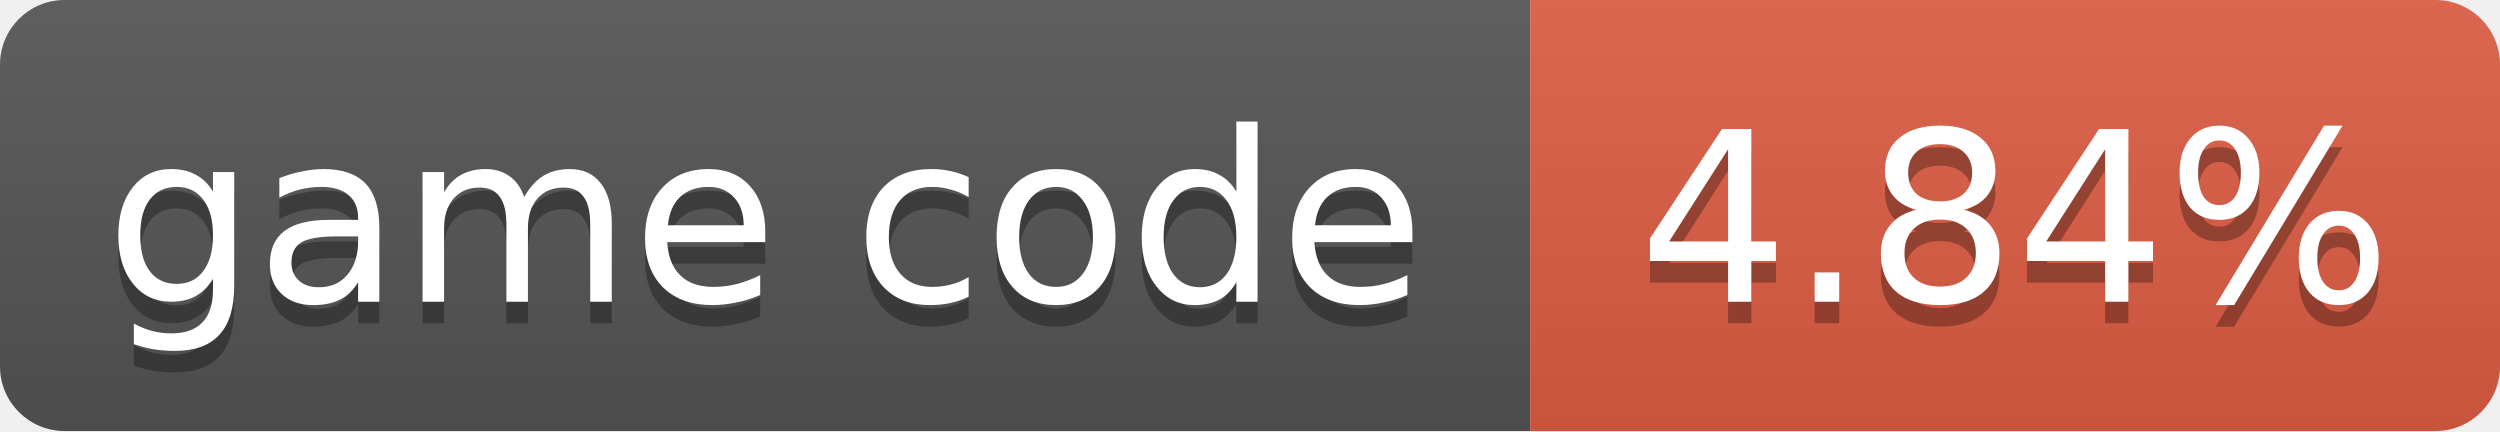
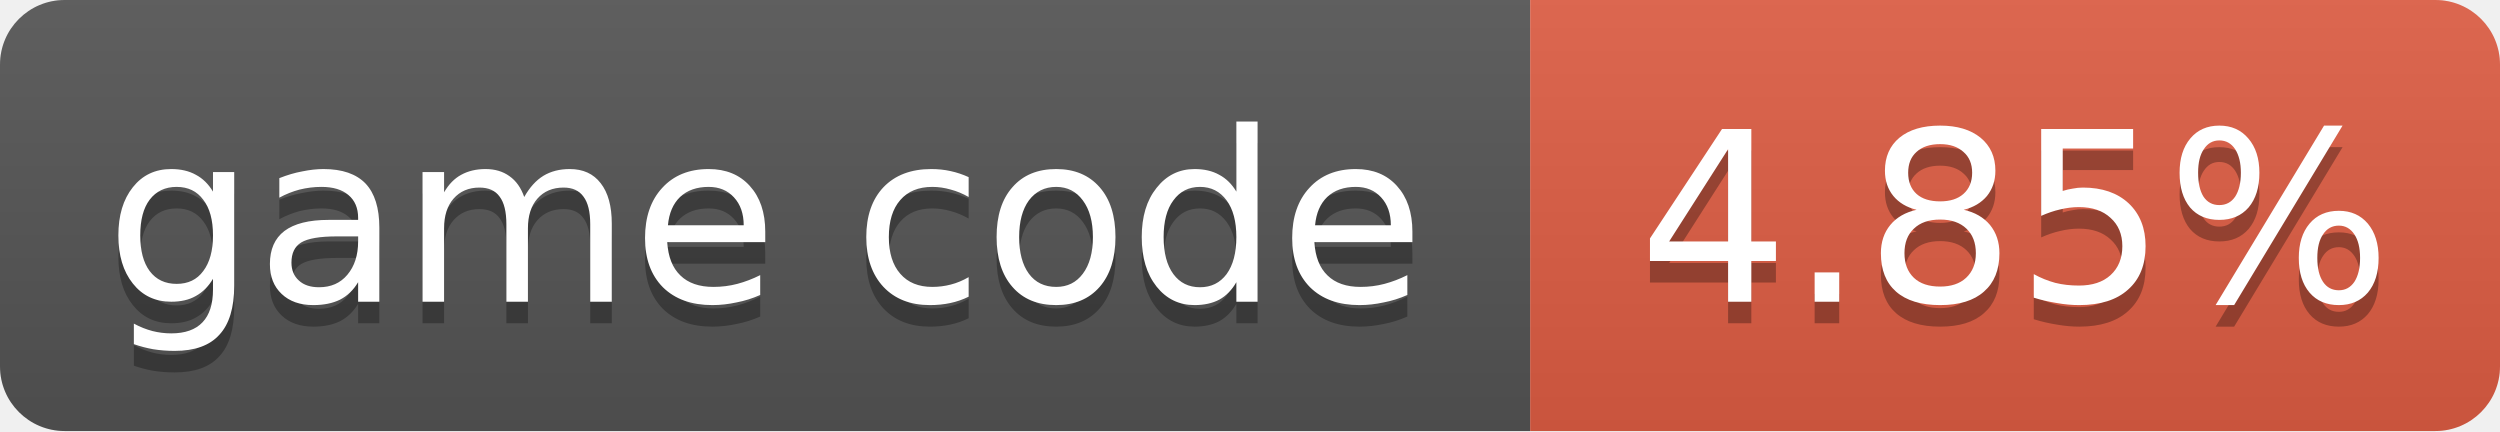
- <svg xmlns="http://www.w3.org/2000/svg" width="116" height="20" role="img" aria-label="game code: 4.84%">
+ <svg xmlns="http://www.w3.org/2000/svg" width="116" height="20" role="img" aria-label="game code: 4.85%">
  <linearGradient id="s" x2="0" y2="100%">
    <stop offset="0" stop-color="#bbb" stop-opacity=".1" />
    <stop offset="1" stop-opacity=".1" />
  </linearGradient>
  <clipPath id="r">
    <rect width="116" height="20" rx="3" fill="#fff" />
  </clipPath>
  <g clip-path="url(#r)">
    <rect width="71" height="20" fill="#555" />
    <rect x="71" width="45" height="20" fill="#e05d44" />
    <rect width="116" height="20" fill="url(#s)" />
  </g>
  <g fill="#fff" text-anchor="middle" font-family="Verdana,Geneva,DejaVu Sans,sans-serif" font-size="11">
    <text x="35.5" y="15" fill="#010101" fill-opacity=".3">game code</text>
    <text x="35.5" y="14">game code</text>
-     <text x="93.5" y="15" fill="#010101" fill-opacity=".3">4.84%</text>
-     <text x="93.5" y="14">4.84%</text>
+     <text x="93.5" y="15" fill="#010101" fill-opacity=".3">4.85%</text>
+     <text x="93.5" y="14">4.85%</text>
  </g>
</svg>
